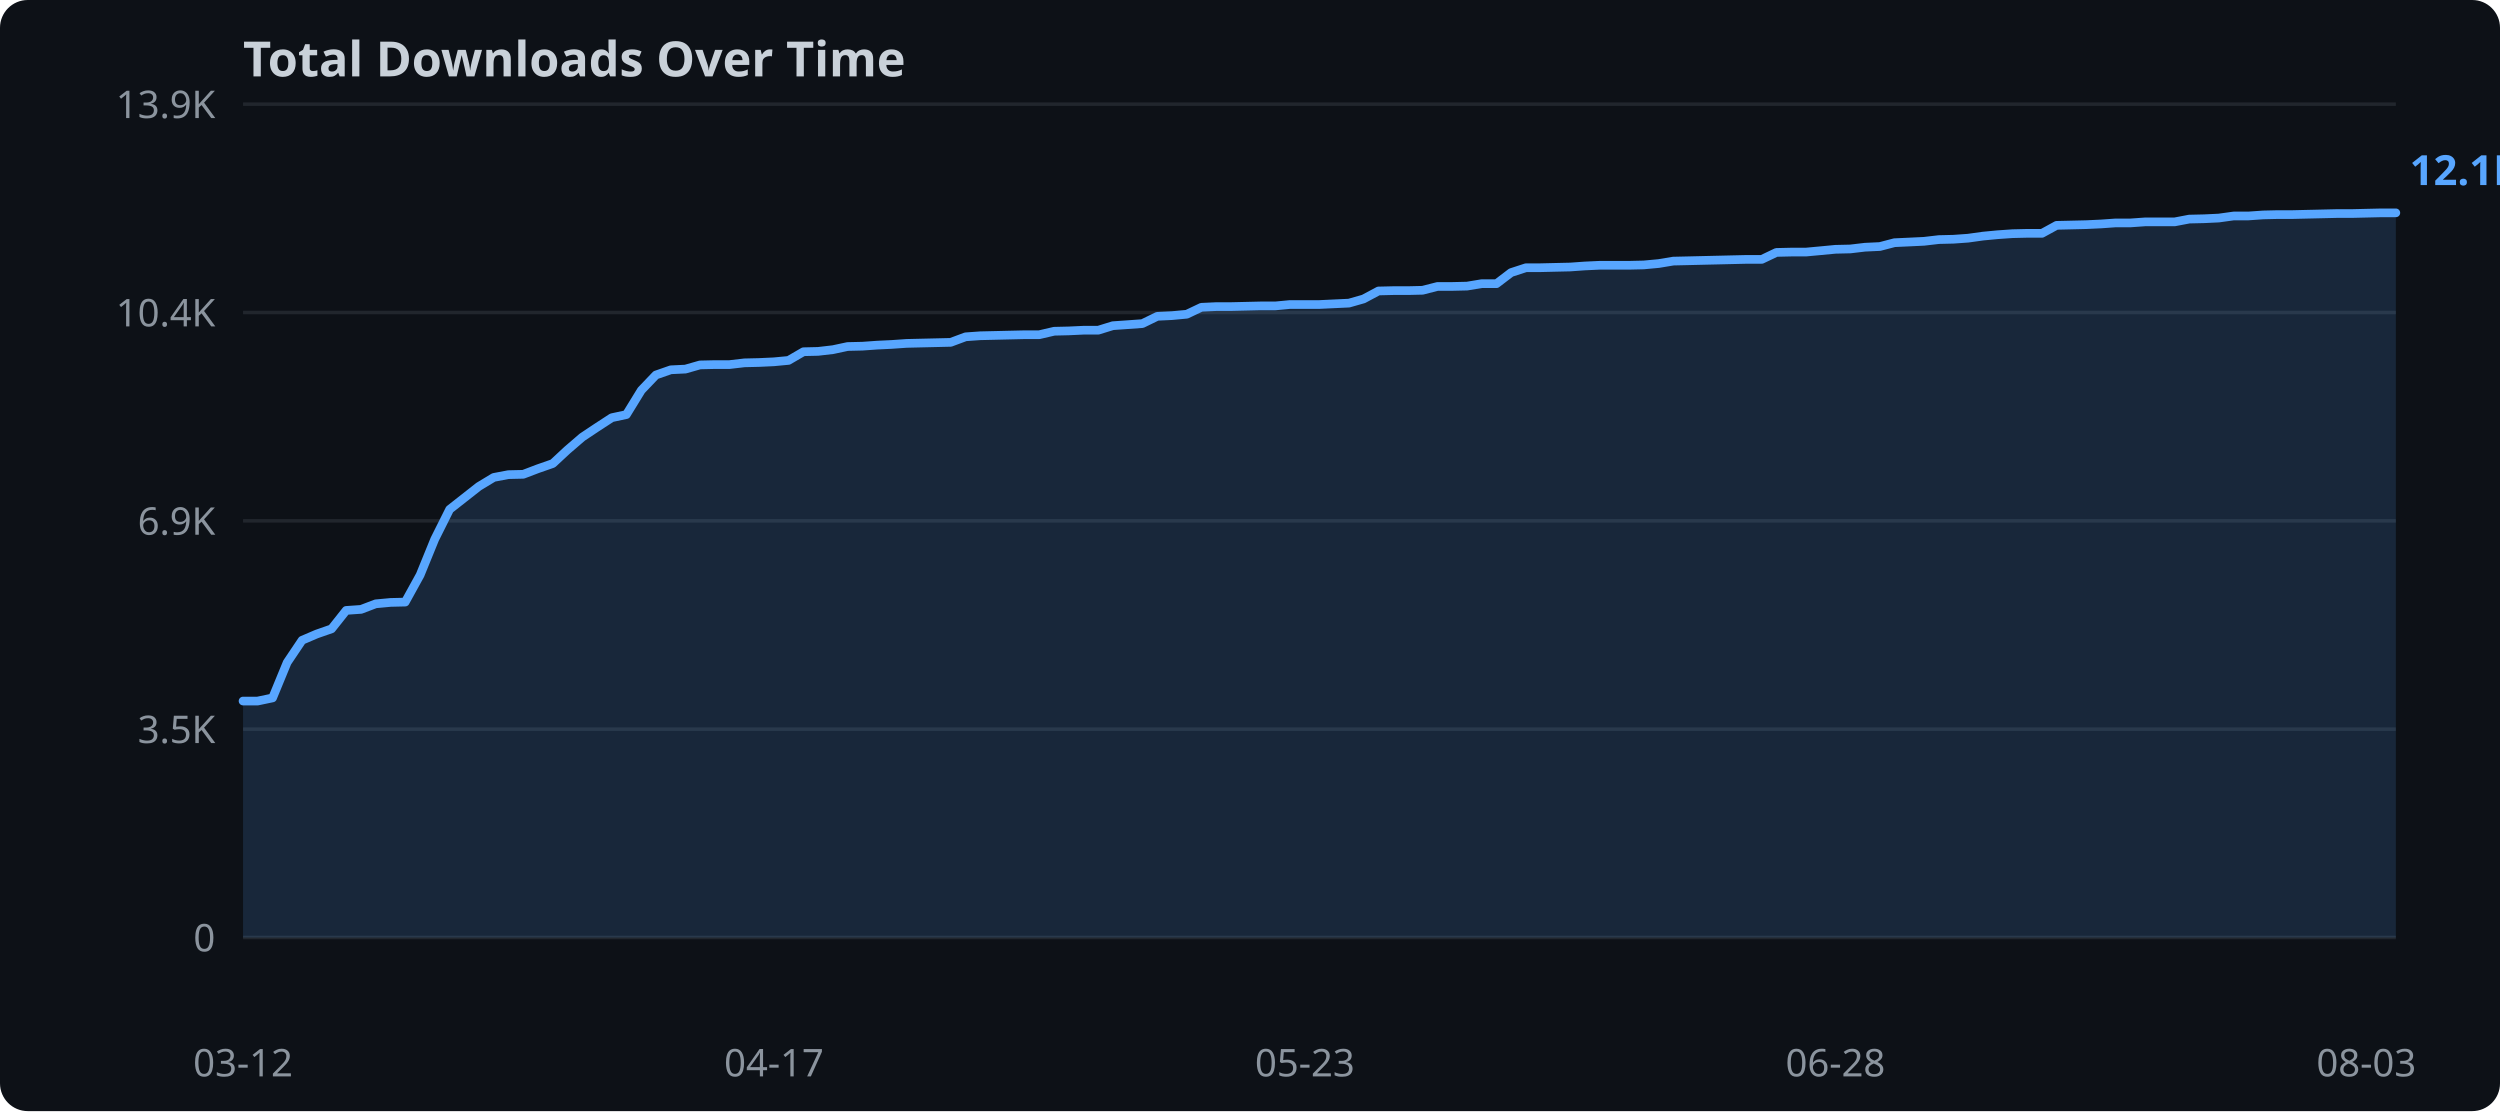
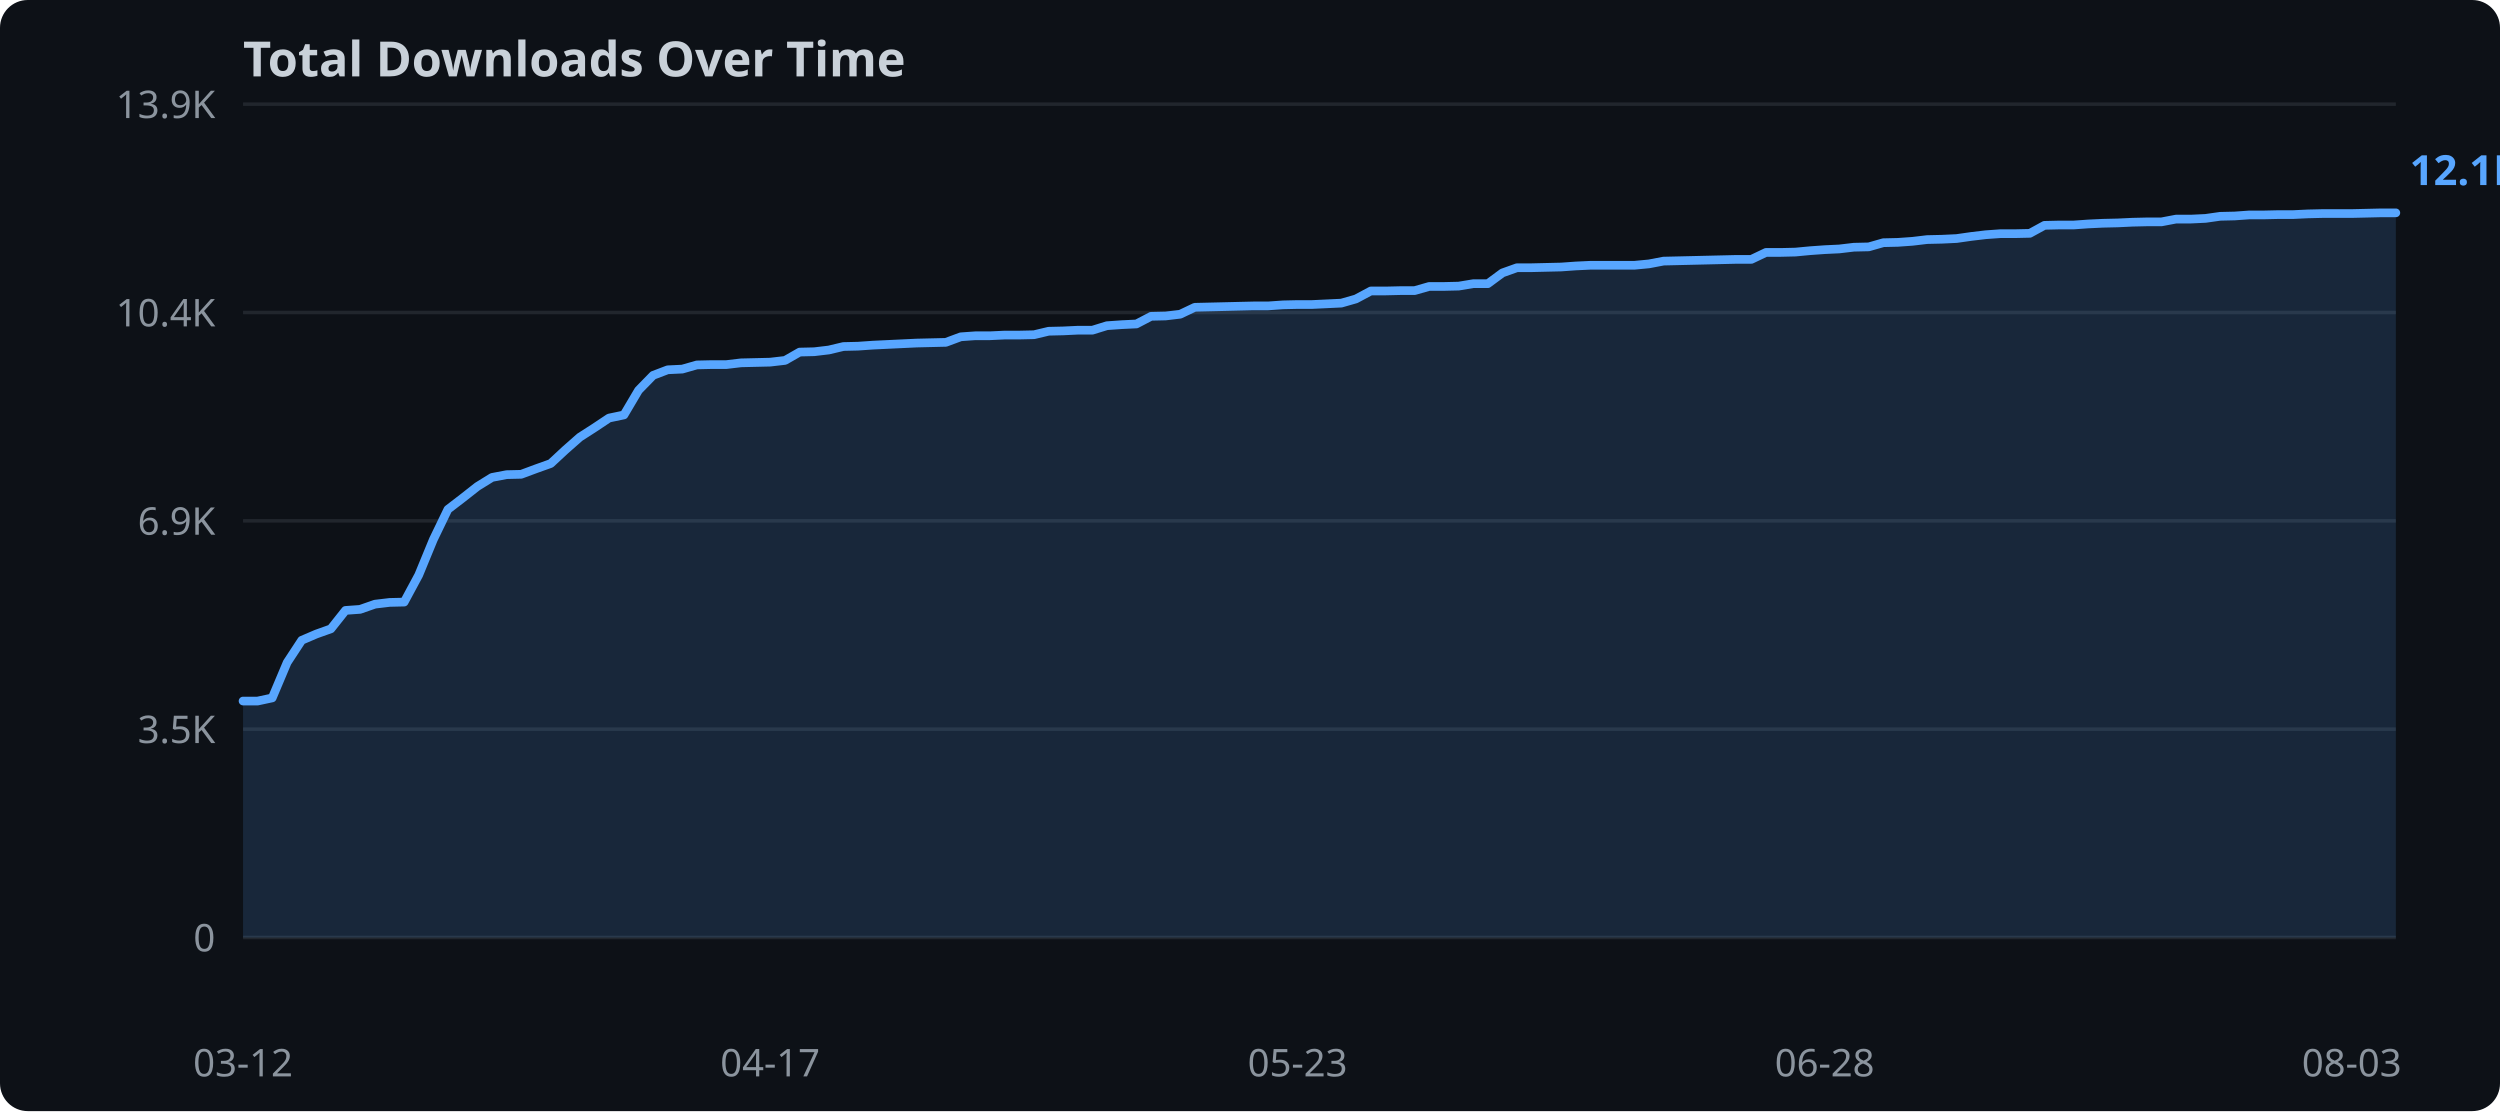
<svg xmlns="http://www.w3.org/2000/svg" width="720" height="320">
  <rect width="720" height="320" fill="#0d1117" rx="8" />
  <text x="70" y="22" fill="#c9d1d9" font-family="sans-serif" font-size="14" font-weight="bold">Total Downloads Over Time</text>
  <line x1="70" y1="270.0" x2="690" y2="270.0" stroke="#21262d" stroke-width="1" />
  <text x="62" y="274.0" text-anchor="end" fill="#8b949e" font-family="sans-serif" font-size="11">0</text>
  <line x1="70" y1="210.0" x2="690" y2="210.0" stroke="#21262d" stroke-width="1" />
  <text x="62" y="214.0" text-anchor="end" fill="#8b949e" font-family="sans-serif" font-size="11">3.5K</text>
  <line x1="70" y1="150.0" x2="690" y2="150.0" stroke="#21262d" stroke-width="1" />
  <text x="62" y="154.0" text-anchor="end" fill="#8b949e" font-family="sans-serif" font-size="11">6.9K</text>
  <line x1="70" y1="90.0" x2="690" y2="90.0" stroke="#21262d" stroke-width="1" />
  <text x="62" y="94.0" text-anchor="end" fill="#8b949e" font-family="sans-serif" font-size="11">10.4K</text>
  <line x1="70" y1="30.0" x2="690" y2="30.0" stroke="#21262d" stroke-width="1" />
  <text x="62" y="34.0" text-anchor="end" fill="#8b949e" font-family="sans-serif" font-size="11">13.9K</text>
-   <polygon points="70.0,201.9 74.2,201.9 78.5,201.0 82.7,190.8 87.0,184.4 91.2,182.6 95.5,181.1 99.7,175.8 104.0,175.5 108.2,173.9 112.5,173.5 116.7,173.4 121.0,165.6 125.2,155.3 129.5,146.7 133.7,143.4 137.9,140.1 142.2,137.5 146.4,136.7 150.7,136.6 154.9,135.0 159.2,133.5 163.4,129.6 167.7,125.9 171.9,123.1 176.2,120.3 180.4,119.4 184.7,112.4 188.9,108.0 193.2,106.5 197.4,106.3 201.6,105.1 205.9,105.0 210.1,105.0 214.4,104.5 218.6,104.4 222.9,104.2 227.1,103.8 231.4,101.3 235.6,101.2 239.9,100.7 244.1,99.8 248.4,99.7 252.6,99.4 256.8,99.2 261.1,98.9 265.3,98.8 269.6,98.7 273.8,98.6 278.1,97.0 282.3,96.7 286.6,96.6 290.8,96.5 295.1,96.4 299.3,96.4 303.6,95.4 307.8,95.3 312.1,95.1 316.3,95.1 320.5,93.8 324.8,93.5 329.0,93.2 333.3,91.1 337.5,90.9 341.8,90.5 346.0,88.5 350.3,88.3 354.5,88.3 358.8,88.2 363.0,88.1 367.3,88.1 371.5,87.7 375.8,87.7 380.0,87.7 384.2,87.5 388.5,87.3 392.7,86.1 397.0,83.8 401.2,83.7 405.5,83.7 409.7,83.6 414.0,82.5 418.2,82.5 422.5,82.4 426.7,81.7 431.0,81.7 435.2,78.5 439.5,77.1 443.7,77.1 447.9,77.0 452.2,76.9 456.4,76.6 460.7,76.4 464.9,76.4 469.2,76.4 473.4,76.3 477.7,75.9 481.9,75.2 486.2,75.1 490.4,75.0 494.7,74.9 498.9,74.8 503.2,74.7 507.4,74.7 511.6,72.7 515.9,72.6 520.1,72.6 524.4,72.2 528.6,71.8 532.9,71.7 537.1,71.2 541.4,71.0 545.6,69.9 549.9,69.7 554.1,69.5 558.4,69.0 562.6,68.9 566.8,68.6 571.1,68.0 575.3,67.6 579.6,67.3 583.8,67.2 588.1,67.2 592.3,64.9 596.6,64.8 600.8,64.7 605.1,64.5 609.3,64.2 613.6,64.2 617.8,63.9 622.1,63.9 626.3,63.9 630.5,63.1 634.8,63.0 639.0,62.8 643.3,62.2 647.5,62.2 651.8,61.9 656.0,61.8 660.3,61.8 664.5,61.7 668.8,61.6 673.0,61.5 677.3,61.5 681.5,61.4 685.8,61.3 690.0,61.3 690.0,270.0 70.0,270.0" fill="#58a6ff" opacity="0.15" />
-   <polyline points="70.0,201.9 74.2,201.9 78.5,201.0 82.7,190.8 87.0,184.4 91.2,182.6 95.5,181.1 99.7,175.8 104.0,175.5 108.2,173.9 112.5,173.5 116.7,173.4 121.0,165.6 125.2,155.3 129.5,146.7 133.7,143.4 137.9,140.1 142.2,137.5 146.4,136.7 150.7,136.6 154.9,135.0 159.2,133.5 163.4,129.6 167.7,125.9 171.9,123.1 176.2,120.3 180.4,119.4 184.7,112.4 188.9,108.0 193.2,106.5 197.4,106.3 201.6,105.1 205.9,105.0 210.1,105.0 214.4,104.5 218.6,104.4 222.9,104.2 227.1,103.8 231.4,101.3 235.6,101.2 239.9,100.7 244.1,99.8 248.4,99.7 252.6,99.4 256.8,99.2 261.1,98.9 265.3,98.8 269.6,98.7 273.8,98.6 278.1,97.0 282.3,96.7 286.6,96.6 290.8,96.5 295.1,96.4 299.3,96.4 303.6,95.4 307.8,95.3 312.1,95.1 316.3,95.1 320.5,93.8 324.8,93.5 329.0,93.2 333.3,91.1 337.5,90.9 341.8,90.5 346.0,88.5 350.3,88.3 354.5,88.3 358.8,88.2 363.0,88.1 367.3,88.1 371.5,87.7 375.8,87.7 380.0,87.7 384.2,87.5 388.5,87.3 392.7,86.1 397.0,83.8 401.2,83.7 405.5,83.7 409.7,83.6 414.0,82.5 418.2,82.5 422.5,82.4 426.7,81.7 431.0,81.7 435.2,78.5 439.5,77.1 443.7,77.1 447.9,77.0 452.2,76.9 456.4,76.6 460.7,76.4 464.9,76.4 469.2,76.4 473.4,76.3 477.7,75.9 481.9,75.2 486.2,75.1 490.4,75.0 494.7,74.9 498.9,74.8 503.2,74.7 507.4,74.7 511.6,72.7 515.9,72.6 520.1,72.6 524.4,72.2 528.6,71.8 532.9,71.7 537.1,71.2 541.4,71.0 545.6,69.9 549.9,69.7 554.1,69.5 558.4,69.0 562.6,68.9 566.8,68.6 571.1,68.0 575.3,67.6 579.6,67.3 583.8,67.2 588.1,67.2 592.3,64.9 596.6,64.8 600.8,64.7 605.1,64.5 609.3,64.2 613.6,64.2 617.8,63.9 622.1,63.9 626.3,63.9 630.5,63.1 634.8,63.0 639.0,62.8 643.3,62.2 647.5,62.2 651.8,61.9 656.0,61.8 660.3,61.8 664.5,61.7 668.8,61.6 673.0,61.5 677.3,61.5 681.5,61.4 685.8,61.3 690.0,61.3" fill="none" stroke="#58a6ff" stroke-width="2.5" stroke-linejoin="round" stroke-linecap="round" />
+   <polygon points="70.0,201.9 74.2,201.9 78.4,201.0 82.7,190.8 86.9,184.4 91.1,182.6 95.3,181.1 99.5,175.8 103.7,175.5 108.0,174.0 112.2,173.5 116.4,173.4 120.6,165.6 124.8,155.4 129.0,146.7 133.3,143.4 137.5,140.1 141.7,137.5 145.9,136.7 150.1,136.6 154.4,135.0 158.6,133.5 162.8,129.6 167.0,125.9 171.2,123.2 175.4,120.4 179.7,119.5 183.9,112.4 188.1,108.1 192.3,106.5 196.5,106.3 200.7,105.1 205.0,105.0 209.2,105.0 213.4,104.5 217.6,104.4 221.8,104.3 226.1,103.8 230.3,101.4 234.5,101.3 238.7,100.8 242.9,99.8 247.1,99.7 251.4,99.4 255.6,99.2 259.8,99.0 264.0,98.8 268.2,98.7 272.4,98.6 276.7,97.0 280.9,96.7 285.1,96.7 289.3,96.5 293.5,96.5 297.8,96.4 302.0,95.4 306.2,95.3 310.4,95.1 314.6,95.1 318.8,93.8 323.1,93.5 327.3,93.3 331.5,91.1 335.7,91.0 339.9,90.5 344.1,88.5 348.4,88.4 352.6,88.3 356.8,88.2 361.0,88.1 365.2,88.1 369.5,87.8 373.7,87.7 377.9,87.7 382.1,87.5 386.3,87.3 390.5,86.1 394.8,83.8 399.0,83.8 403.2,83.7 407.4,83.7 411.6,82.5 415.9,82.5 420.1,82.4 424.3,81.7 428.5,81.7 432.7,78.6 436.9,77.1 441.2,77.1 445.4,77.0 449.6,76.9 453.8,76.6 458.0,76.4 462.2,76.4 466.5,76.4 470.7,76.4 474.9,76.0 479.1,75.2 483.3,75.1 487.6,75.0 491.8,74.9 496.0,74.8 500.2,74.7 504.4,74.7 508.6,72.7 512.9,72.7 517.1,72.6 521.3,72.2 525.5,71.9 529.7,71.7 533.9,71.2 538.2,71.1 542.4,69.9 546.6,69.8 550.8,69.5 555.0,69.0 559.3,68.9 563.5,68.7 567.7,68.1 571.9,67.6 576.1,67.3 580.3,67.3 584.6,67.2 588.8,64.9 593.0,64.8 597.2,64.8 601.4,64.5 605.6,64.3 609.9,64.2 614.1,64.0 618.3,63.9 622.5,63.9 626.7,63.1 631.0,63.1 635.2,62.9 639.4,62.3 643.6,62.2 647.8,61.9 652.0,61.9 656.3,61.8 660.5,61.8 664.7,61.6 668.9,61.5 673.1,61.5 677.3,61.5 681.6,61.4 685.8,61.3 690.0,61.3 690.0,270.0 70.0,270.0" fill="#58a6ff" opacity="0.15" />
+   <polyline points="70.0,201.9 74.2,201.9 78.4,201.0 82.7,190.8 86.9,184.4 91.1,182.6 95.3,181.1 99.5,175.8 103.7,175.5 108.0,174.0 112.2,173.5 116.4,173.4 120.6,165.6 124.8,155.4 129.0,146.7 133.3,143.4 137.5,140.1 141.7,137.5 145.9,136.7 150.1,136.6 154.4,135.0 158.6,133.5 162.8,129.6 167.0,125.9 171.2,123.2 175.4,120.4 179.7,119.5 183.9,112.4 188.1,108.1 192.3,106.5 196.5,106.3 200.7,105.1 205.0,105.0 209.2,105.0 213.4,104.5 217.6,104.4 221.8,104.3 226.1,103.8 230.3,101.4 234.5,101.3 238.7,100.8 242.9,99.8 247.1,99.7 251.4,99.4 255.6,99.2 259.8,99.0 264.0,98.8 268.2,98.7 272.4,98.6 276.7,97.0 280.9,96.7 285.1,96.7 289.3,96.5 293.5,96.5 297.8,96.4 302.0,95.4 306.2,95.3 310.4,95.1 314.6,95.1 318.8,93.8 323.1,93.5 327.3,93.3 331.5,91.1 335.7,91.0 339.9,90.5 344.1,88.5 348.4,88.4 352.6,88.3 356.8,88.2 361.0,88.1 365.2,88.1 369.5,87.8 373.7,87.7 377.9,87.7 382.1,87.5 386.3,87.3 390.5,86.1 394.8,83.8 399.0,83.8 403.2,83.7 407.4,83.7 411.6,82.5 415.9,82.5 420.1,82.4 424.3,81.7 428.5,81.7 432.7,78.6 436.9,77.1 441.2,77.1 445.4,77.0 449.6,76.9 453.8,76.6 458.0,76.4 462.2,76.4 466.5,76.4 470.7,76.4 474.9,76.0 479.1,75.2 483.3,75.1 487.6,75.0 491.8,74.9 496.0,74.8 500.2,74.7 504.4,74.7 508.6,72.7 512.9,72.7 517.1,72.6 521.3,72.2 525.5,71.9 529.7,71.7 533.9,71.2 538.2,71.1 542.4,69.9 546.6,69.8 550.8,69.5 555.0,69.0 559.3,68.9 563.5,68.7 567.7,68.1 571.9,67.6 576.1,67.3 580.3,67.3 584.6,67.2 588.8,64.9 593.0,64.8 597.2,64.8 601.4,64.5 605.6,64.3 609.9,64.2 614.1,64.0 618.3,63.9 622.5,63.9 626.7,63.1 631.0,63.1 635.2,62.9 639.4,62.3 643.6,62.2 647.8,61.9 652.0,61.9 656.3,61.8 660.5,61.8 664.7,61.6 668.9,61.5 673.1,61.5 677.3,61.5 681.6,61.4 685.8,61.3 690.0,61.3" fill="none" stroke="#58a6ff" stroke-width="2.5" stroke-linejoin="round" stroke-linecap="round" />
  <text x="70.0" y="310" text-anchor="middle" fill="#8b949e" font-family="sans-serif" font-size="11">03-12</text>
-   <text x="222.9" y="310" text-anchor="middle" fill="#8b949e" font-family="sans-serif" font-size="11">04-17</text>
-   <text x="375.8" y="310" text-anchor="middle" fill="#8b949e" font-family="sans-serif" font-size="11">05-23</text>
-   <text x="528.6" y="310" text-anchor="middle" fill="#8b949e" font-family="sans-serif" font-size="11">06-28</text>
-   <text x="681.5" y="310" text-anchor="middle" fill="#8b949e" font-family="sans-serif" font-size="11">08-03</text>
+   <text x="221.8" y="310" text-anchor="middle" fill="#8b949e" font-family="sans-serif" font-size="11">04-17</text>
+   <text x="373.7" y="310" text-anchor="middle" fill="#8b949e" font-family="sans-serif" font-size="11">05-23</text>
+   <text x="525.5" y="310" text-anchor="middle" fill="#8b949e" font-family="sans-serif" font-size="11">06-28</text>
+   <text x="677.3" y="310" text-anchor="middle" fill="#8b949e" font-family="sans-serif" font-size="11">08-03</text>
  <text x="694.0" y="53.3" fill="#58a6ff" font-family="sans-serif" font-size="12" font-weight="bold">12.1K</text>
</svg>
